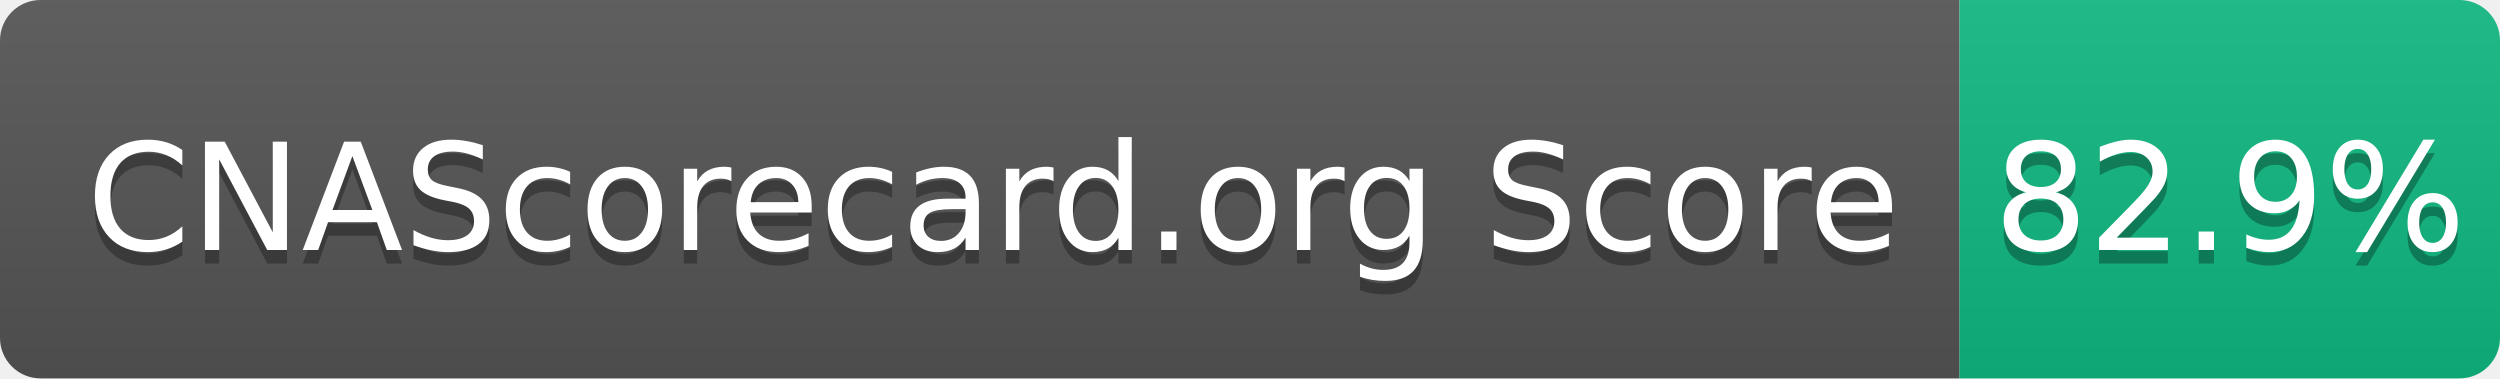
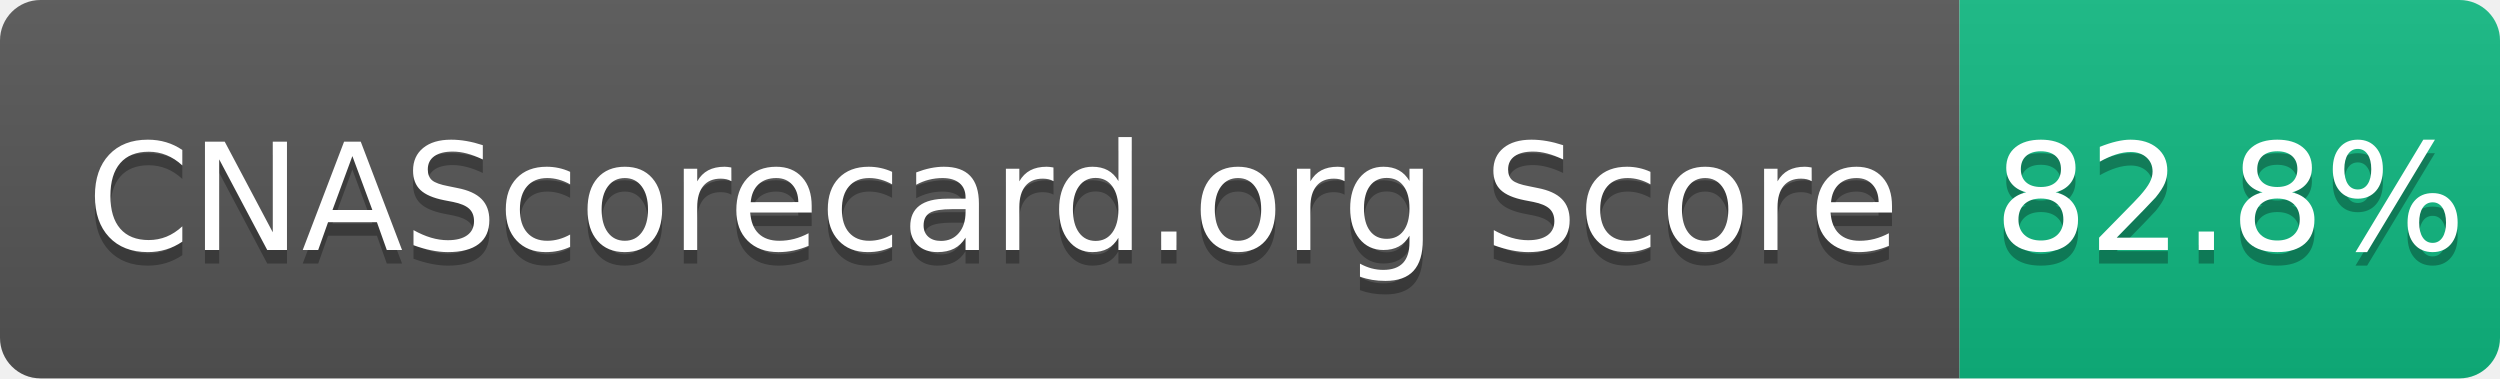
- <svg xmlns="http://www.w3.org/2000/svg" width="185" height="28" role="img" aria-label="CNAScorecard.org Score: 82.9%">
+ <svg xmlns="http://www.w3.org/2000/svg" width="185" height="28" role="img" aria-label="CNAScorecard.org Score: 82.8%">
  <linearGradient id="s" x2="0" y2="100%">
    <stop offset="0" stop-color="#bbb" stop-opacity=".1" />
    <stop offset="1" stop-opacity=".1" />
  </linearGradient>
  <clipPath id="r">
    <rect width="185" height="28" rx="3" fill="#fff" />
  </clipPath>
  <g clip-path="url(#r)">
    <rect width="145" height="28" fill="#555" />
    <rect x="145" width="40" height="28" fill="#10B981" />
    <rect width="185" height="28" fill="url(#s)" />
  </g>
  <g fill="#fff" text-anchor="middle" font-family="Verdana,Geneva,DejaVu Sans,sans-serif" text-rendering="geometricPrecision" font-size="110">
    <text aria-hidden="true" x="735" y="195" fill="#010101" fill-opacity=".3" transform="scale(.1)" textLength="1350">CNAScorecard.org Score</text>
    <text x="735" y="185" transform="scale(.1)" fill="#fff" textLength="1350">CNAScorecard.org Score</text>
-     <text aria-hidden="true" x="1650" y="195" fill="#010101" fill-opacity=".3" transform="scale(.1)" textLength="300">82.9%</text>
-     <text x="1650" y="185" transform="scale(.1)" fill="#fff" textLength="300">82.9%</text>
+     <text aria-hidden="true" x="1650" y="195" fill="#010101" fill-opacity=".3" transform="scale(.1)" textLength="300">82.8%</text>
+     <text x="1650" y="185" transform="scale(.1)" fill="#fff" textLength="300">82.8%</text>
  </g>
</svg>
